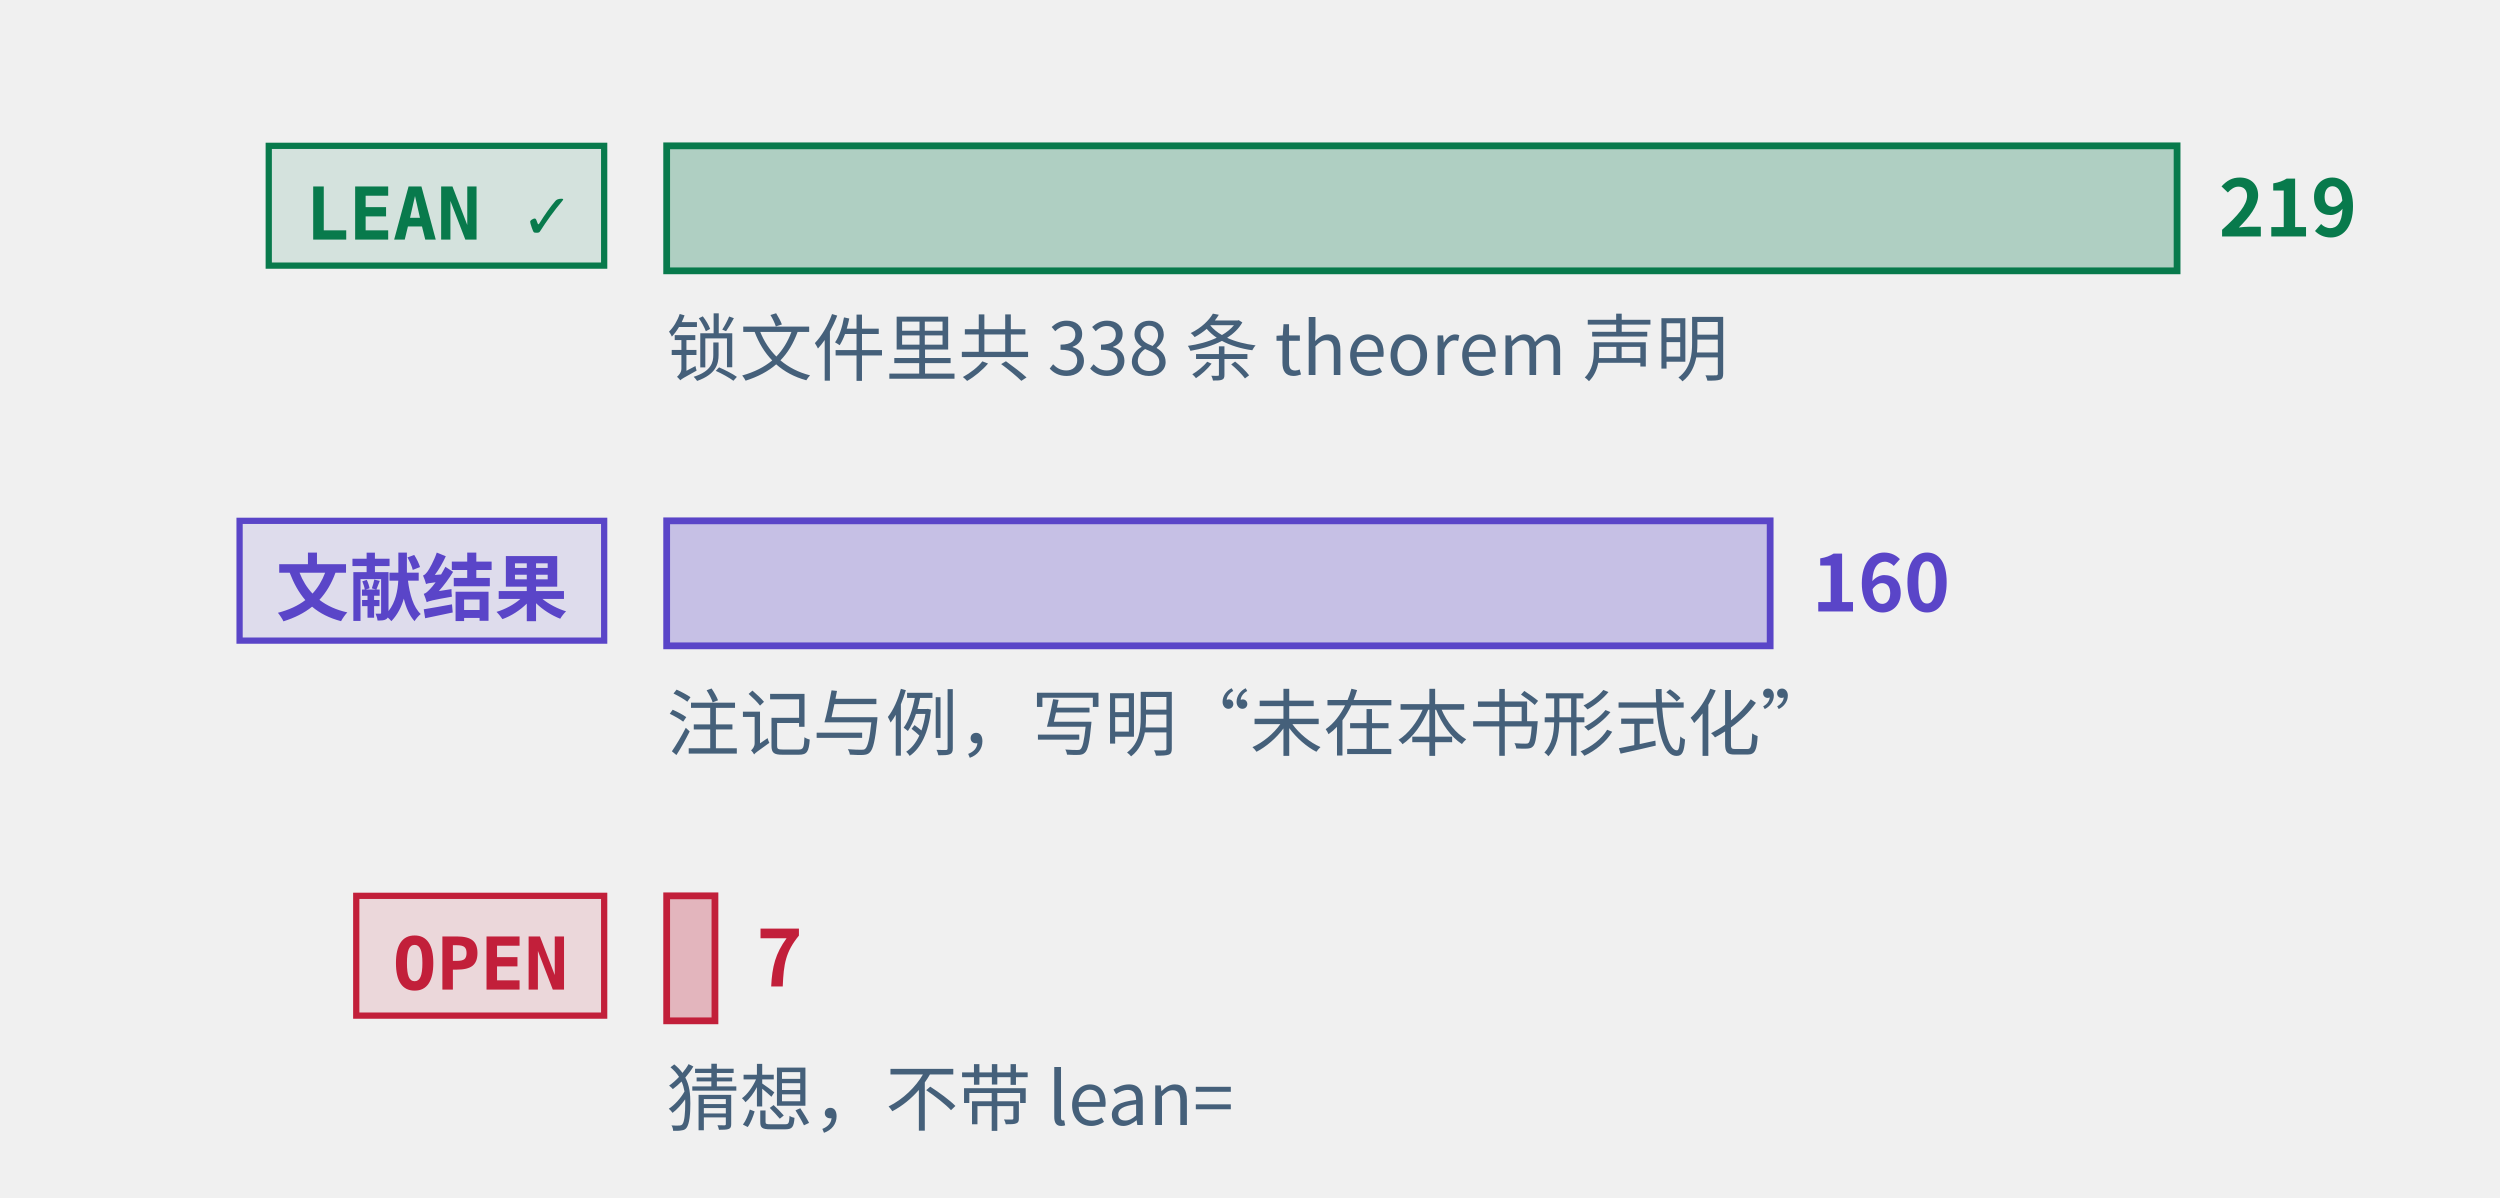
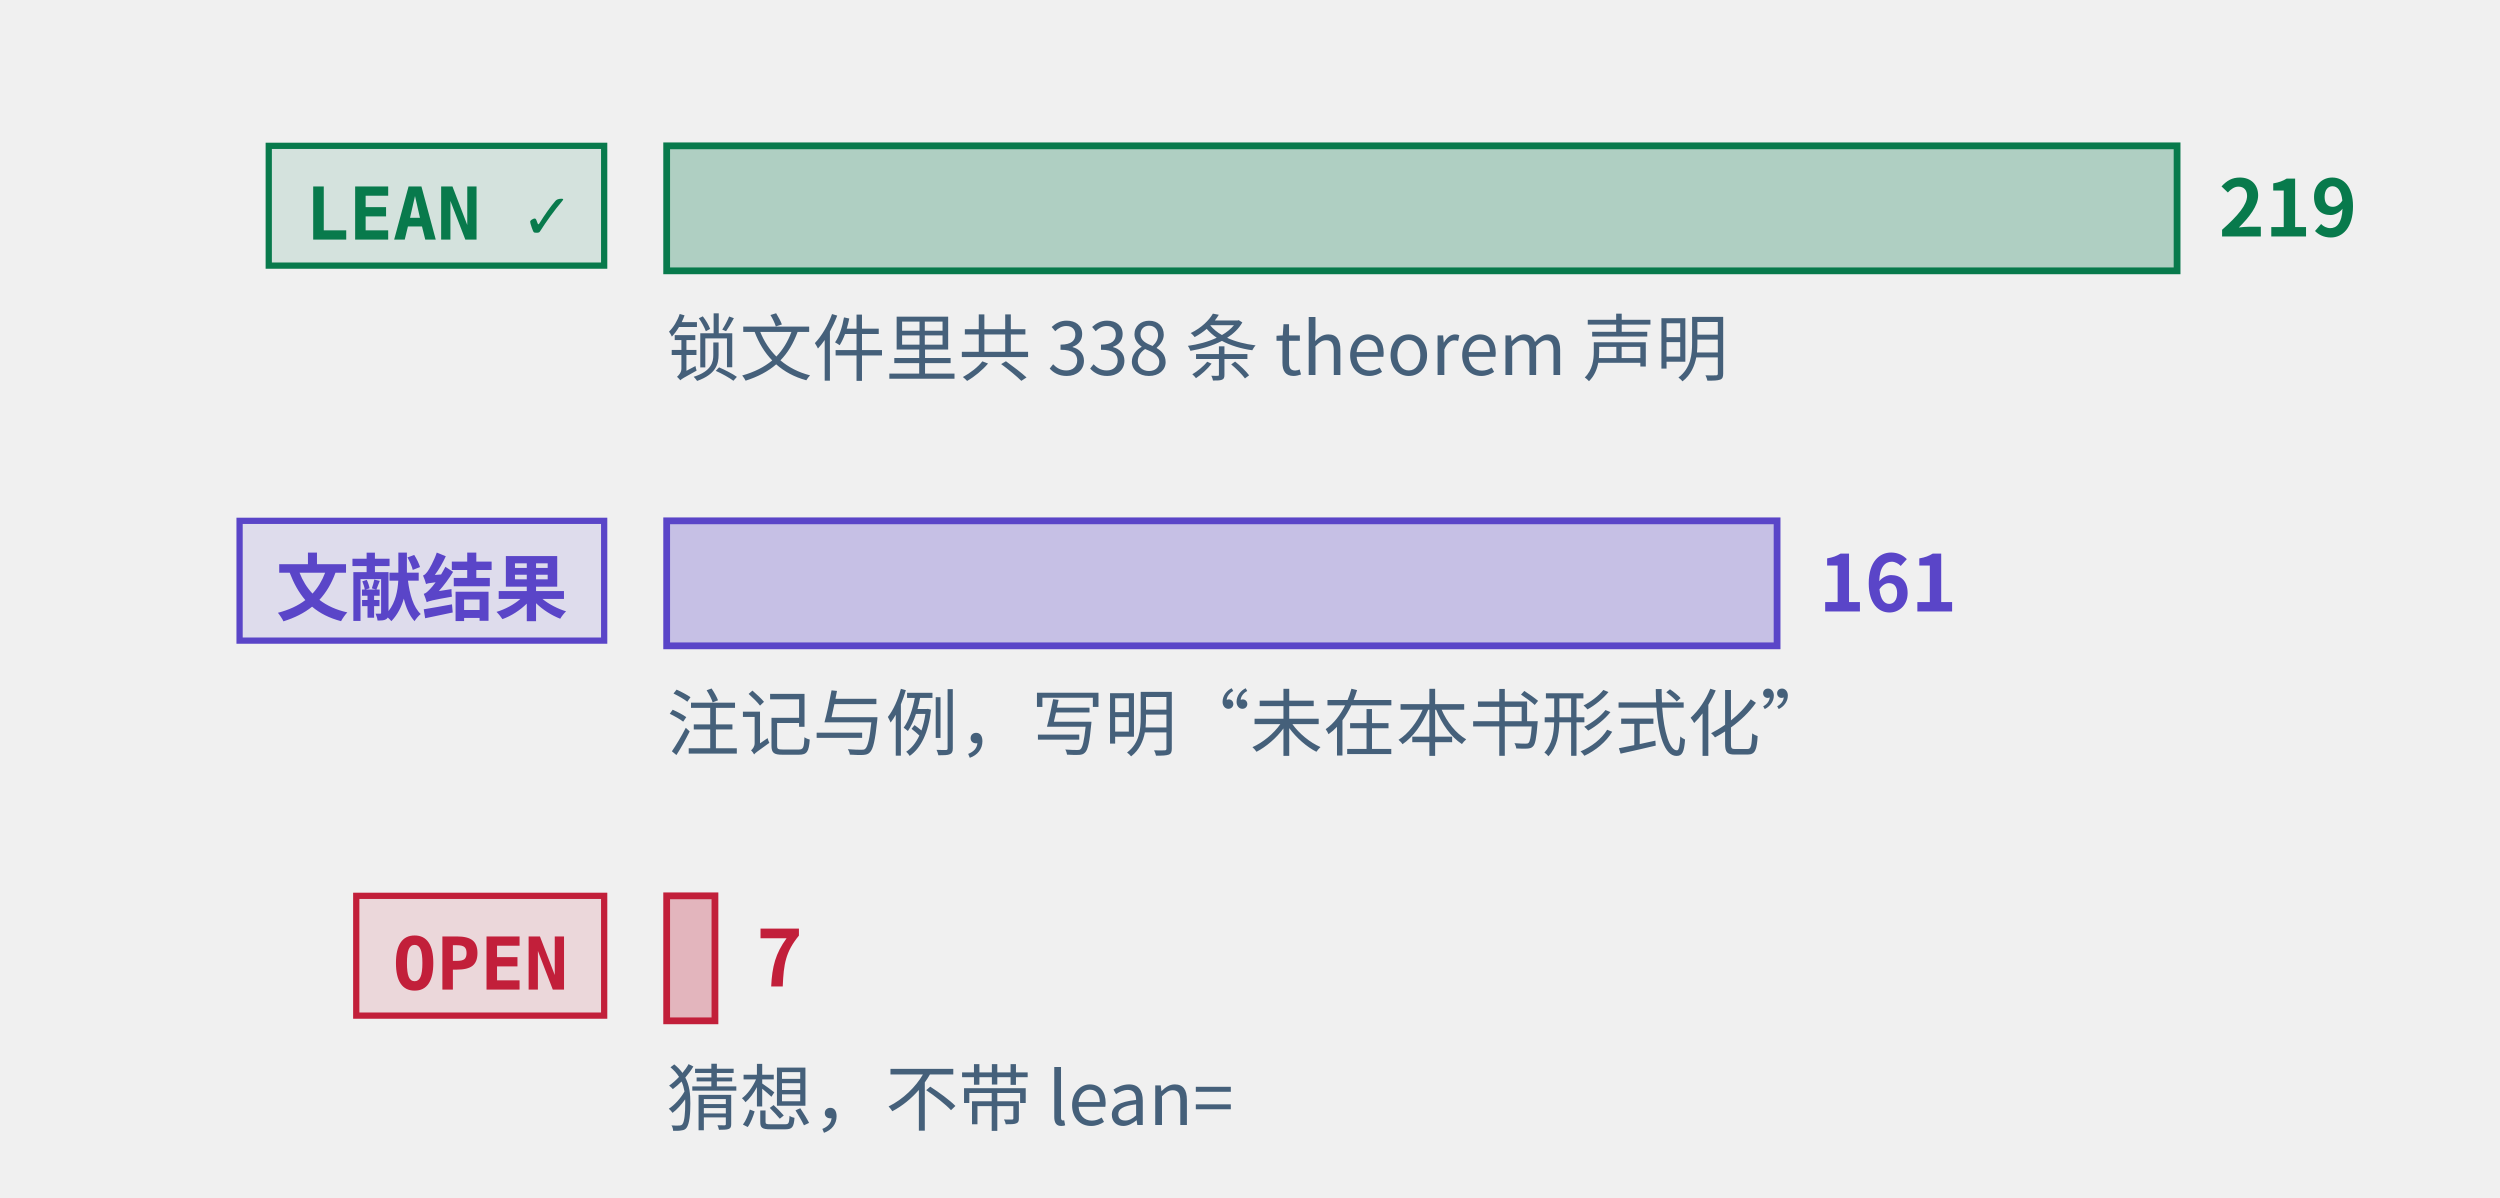
<svg xmlns="http://www.w3.org/2000/svg" class="tr-fig" data-tr-fig="prelude-three-tiers" data-lang="zh" viewBox="0 0 480 230" width="480" height="230" font-family="'Noto Sans SC', 'Noto Sans CJK SC', 'Source Sans 3', 'PingFang SC', 'Microsoft YaHei', system-ui, sans-serif" role="img" aria-label="三条横条，各配一个标签。最上面一条绿色，标签 LEAN ✓，是带 Lean 引用的定理、引理、命题与推论的条数，最长；中间一条紫色，标签“文献结果”，是标明文献结果的注记与例的条数；最下面一条红色，标签 OPEN，是开放猜想的条数，很短。每条横条末端写着条数，绿色一条下面另注锁文件里 theorem 声明的条数。">
  <style>.ts-ink{stroke:#0b1622}.tf-ink{fill:#0b1622}.ts-dim{stroke:#45607a}.tf-dim{fill:#45607a}.ts-faint{stroke:#9db3c4}.tf-faint{fill:#9db3c4}.ts-edge{stroke:#b9d0dd}.tf-edge{fill:#b9d0dd}.ts-hot{stroke:#5f9bb5}.tf-hot{fill:#5f9bb5}.ts-bg{stroke:#ffffff}.tf-bg{fill:#ffffff}.ts-panel{stroke:#eef5f9}.tf-panel{fill:#eef5f9}.ts-sheet{stroke:#f7fbfd}.tf-sheet{fill:#f7fbfd}.ts-cyan{stroke:#007c8a}.tf-cyan{fill:#007c8a}.ts-magenta{stroke:#b0128f}.tf-magenta{fill:#b0128f}.ts-amber{stroke:#946200}.tf-amber{fill:#946200}.ts-violet{stroke:#5a45c8}.tf-violet{fill:#5a45c8}.ts-ok{stroke:#087a4c}.tf-ok{fill:#087a4c}.ts-warn{stroke:#c21f3a}.tf-warn{fill:#c21f3a}.ts-blue{stroke:#1d5fd0}.tf-blue{fill:#1d5fd0}.ts-orange{stroke:#b85410}.tf-orange{fill:#b85410}.ts-sigma{stroke:#28405a}.tf-sigma{fill:#28405a}@media (prefers-color-scheme:dark){.ts-ink{stroke:#d4efff}.tf-ink{fill:#d4efff}.ts-dim{stroke:#6f8ea5}.tf-dim{fill:#6f8ea5}.ts-faint{stroke:#34506a}.tf-faint{fill:#34506a}.ts-edge{stroke:#143049}.tf-edge{fill:#143049}.ts-hot{stroke:#1f5d7c}.tf-hot{fill:#1f5d7c}.ts-bg{stroke:#03060c}.tf-bg{fill:#03060c}.ts-panel{stroke:#07101b}.tf-panel{fill:#07101b}.ts-sheet{stroke:#050c16}.tf-sheet{fill:#050c16}.ts-cyan{stroke:#19f0ff}.tf-cyan{fill:#19f0ff}.ts-magenta{stroke:#ff2fd0}.tf-magenta{fill:#ff2fd0}.ts-amber{stroke:#ffc83d}.tf-amber{fill:#ffc83d}.ts-violet{stroke:#9d8cff}.tf-violet{fill:#9d8cff}.ts-ok{stroke:#46ffb2}.tf-ok{fill:#46ffb2}.ts-warn{stroke:#ff5064}.tf-warn{fill:#ff5064}.ts-blue{stroke:#2a7bff}.tf-blue{fill:#2a7bff}.ts-orange{stroke:#ff8a3c}.tf-orange{fill:#ff8a3c}.ts-sigma{stroke:#cfe3ff}.tf-sigma{fill:#cfe3ff}}</style>
  <rect x="51.6" y="28" width="64.4" height="23" class="ts-ok tf-ok" stroke-width="1.2" fill-opacity="0.12" />
  <text class="tf-ok tr-fig-mono" x="58.6" y="46" font-size="14" font-family="'JetBrains Mono', 'DejaVu Sans Mono', ui-monospace, Menlo, Consolas, monospace" font-weight="600">LEAN ✓</text>
  <rect x="128" y="28" width="290" height="24" class="ts-ok tf-ok" stroke-width="1.3" fill-opacity="0.28" />
  <text class="tf-ok" x="426" y="45.4" font-size="15" font-weight="600">219</text>
  <rect x="46" y="100" width="70" height="23" class="ts-violet tf-violet" stroke-width="1.2" fill-opacity="0.12" />
  <text class="tf-violet tr-fig-mono" x="53" y="118" font-size="14" font-family="'JetBrains Mono', 'DejaVu Sans Mono', ui-monospace, Menlo, Consolas, monospace" font-weight="600">文献结果</text>
-   <rect x="128" y="100" width="211.87" height="24" class="ts-violet tf-violet" stroke-width="1.3" fill-opacity="0.28" />
-   <text class="tf-violet" x="347.87" y="117.4" font-size="15" font-weight="600">160</text>
+   <rect x="128" y="100" width="213.2" height="24" class="ts-violet tf-violet" stroke-width="1.3" fill-opacity="0.28" />
+   <text class="tf-violet" x="349.2" y="117.4" font-size="15" font-weight="600">161</text>
  <rect x="68.4" y="172" width="47.6" height="23" class="ts-warn tf-warn" stroke-width="1.2" fill-opacity="0.12" />
  <text class="tf-warn tr-fig-mono" x="75.4" y="190" font-size="14" font-family="'JetBrains Mono', 'DejaVu Sans Mono', ui-monospace, Menlo, Consolas, monospace" font-weight="600">OPEN</text>
  <rect x="128" y="172" width="9.27" height="24" class="ts-warn tf-warn" stroke-width="1.3" fill-opacity="0.28" />
  <text class="tf-warn" x="145.27" y="189.4" font-size="15" font-weight="600">7</text>
  <text class="tf-dim" x="128" y="72" font-size="14">锁文件里共 338 条 theorem 声明</text>
  <text class="tf-dim" x="128" y="144" font-size="14">注记与例，写明“未在本书形式化”</text>
  <text class="tf-dim" x="128" y="216" font-size="14">猜想，不带 lean=</text>
</svg>
